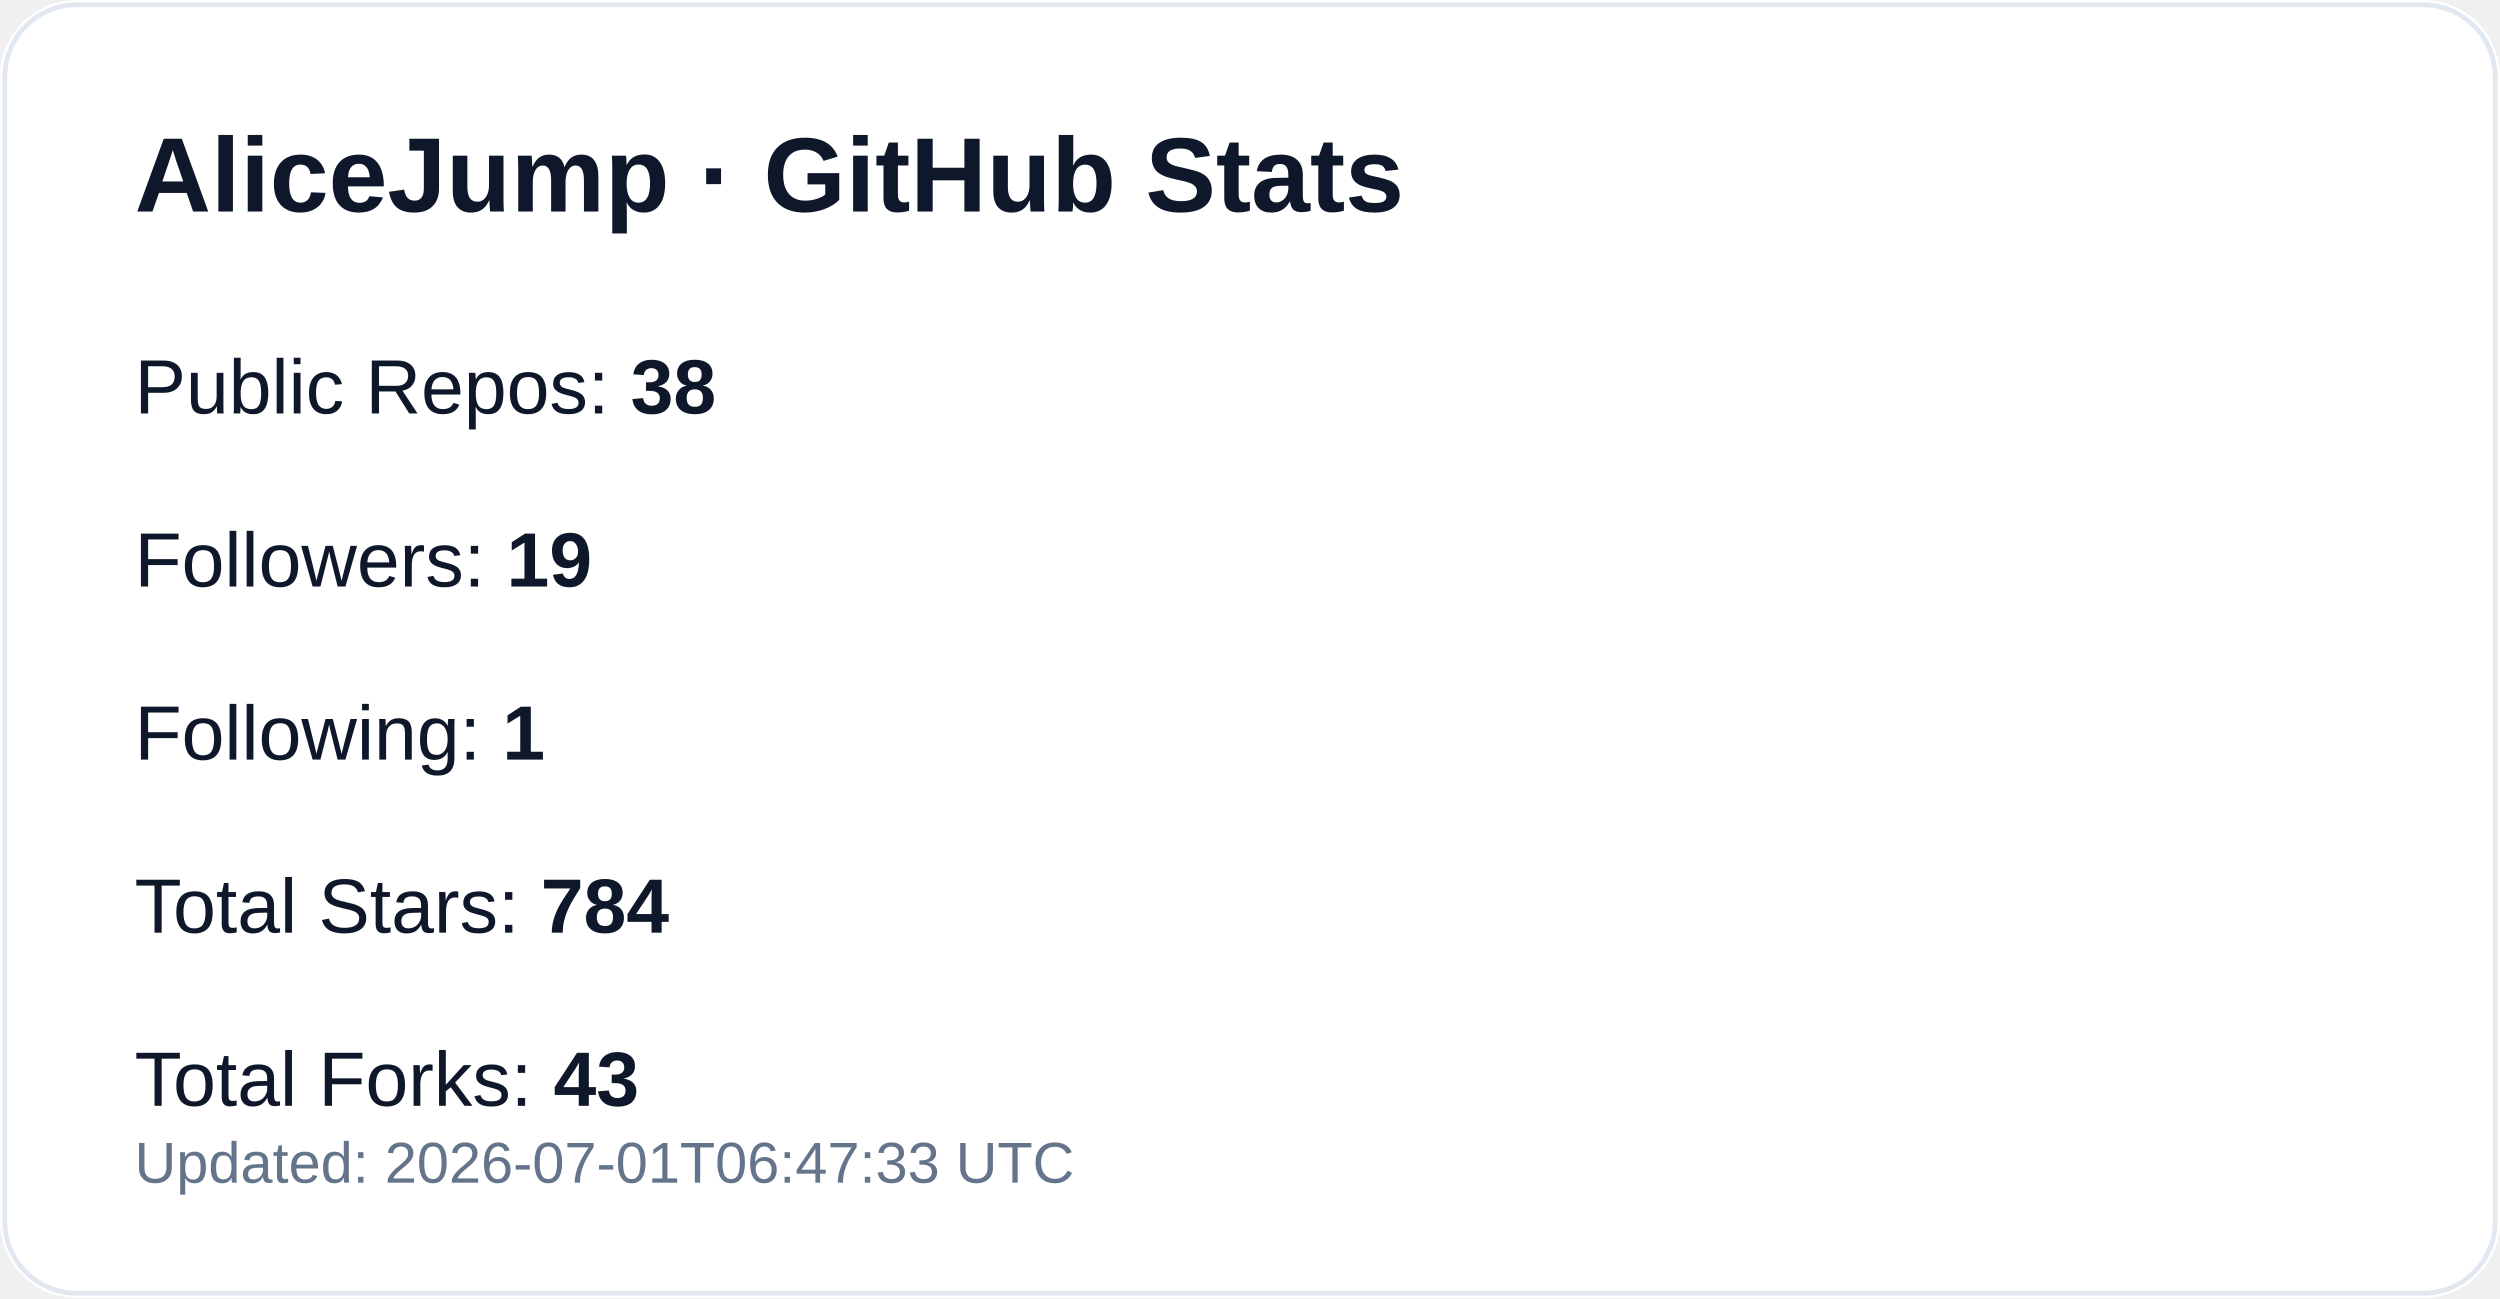
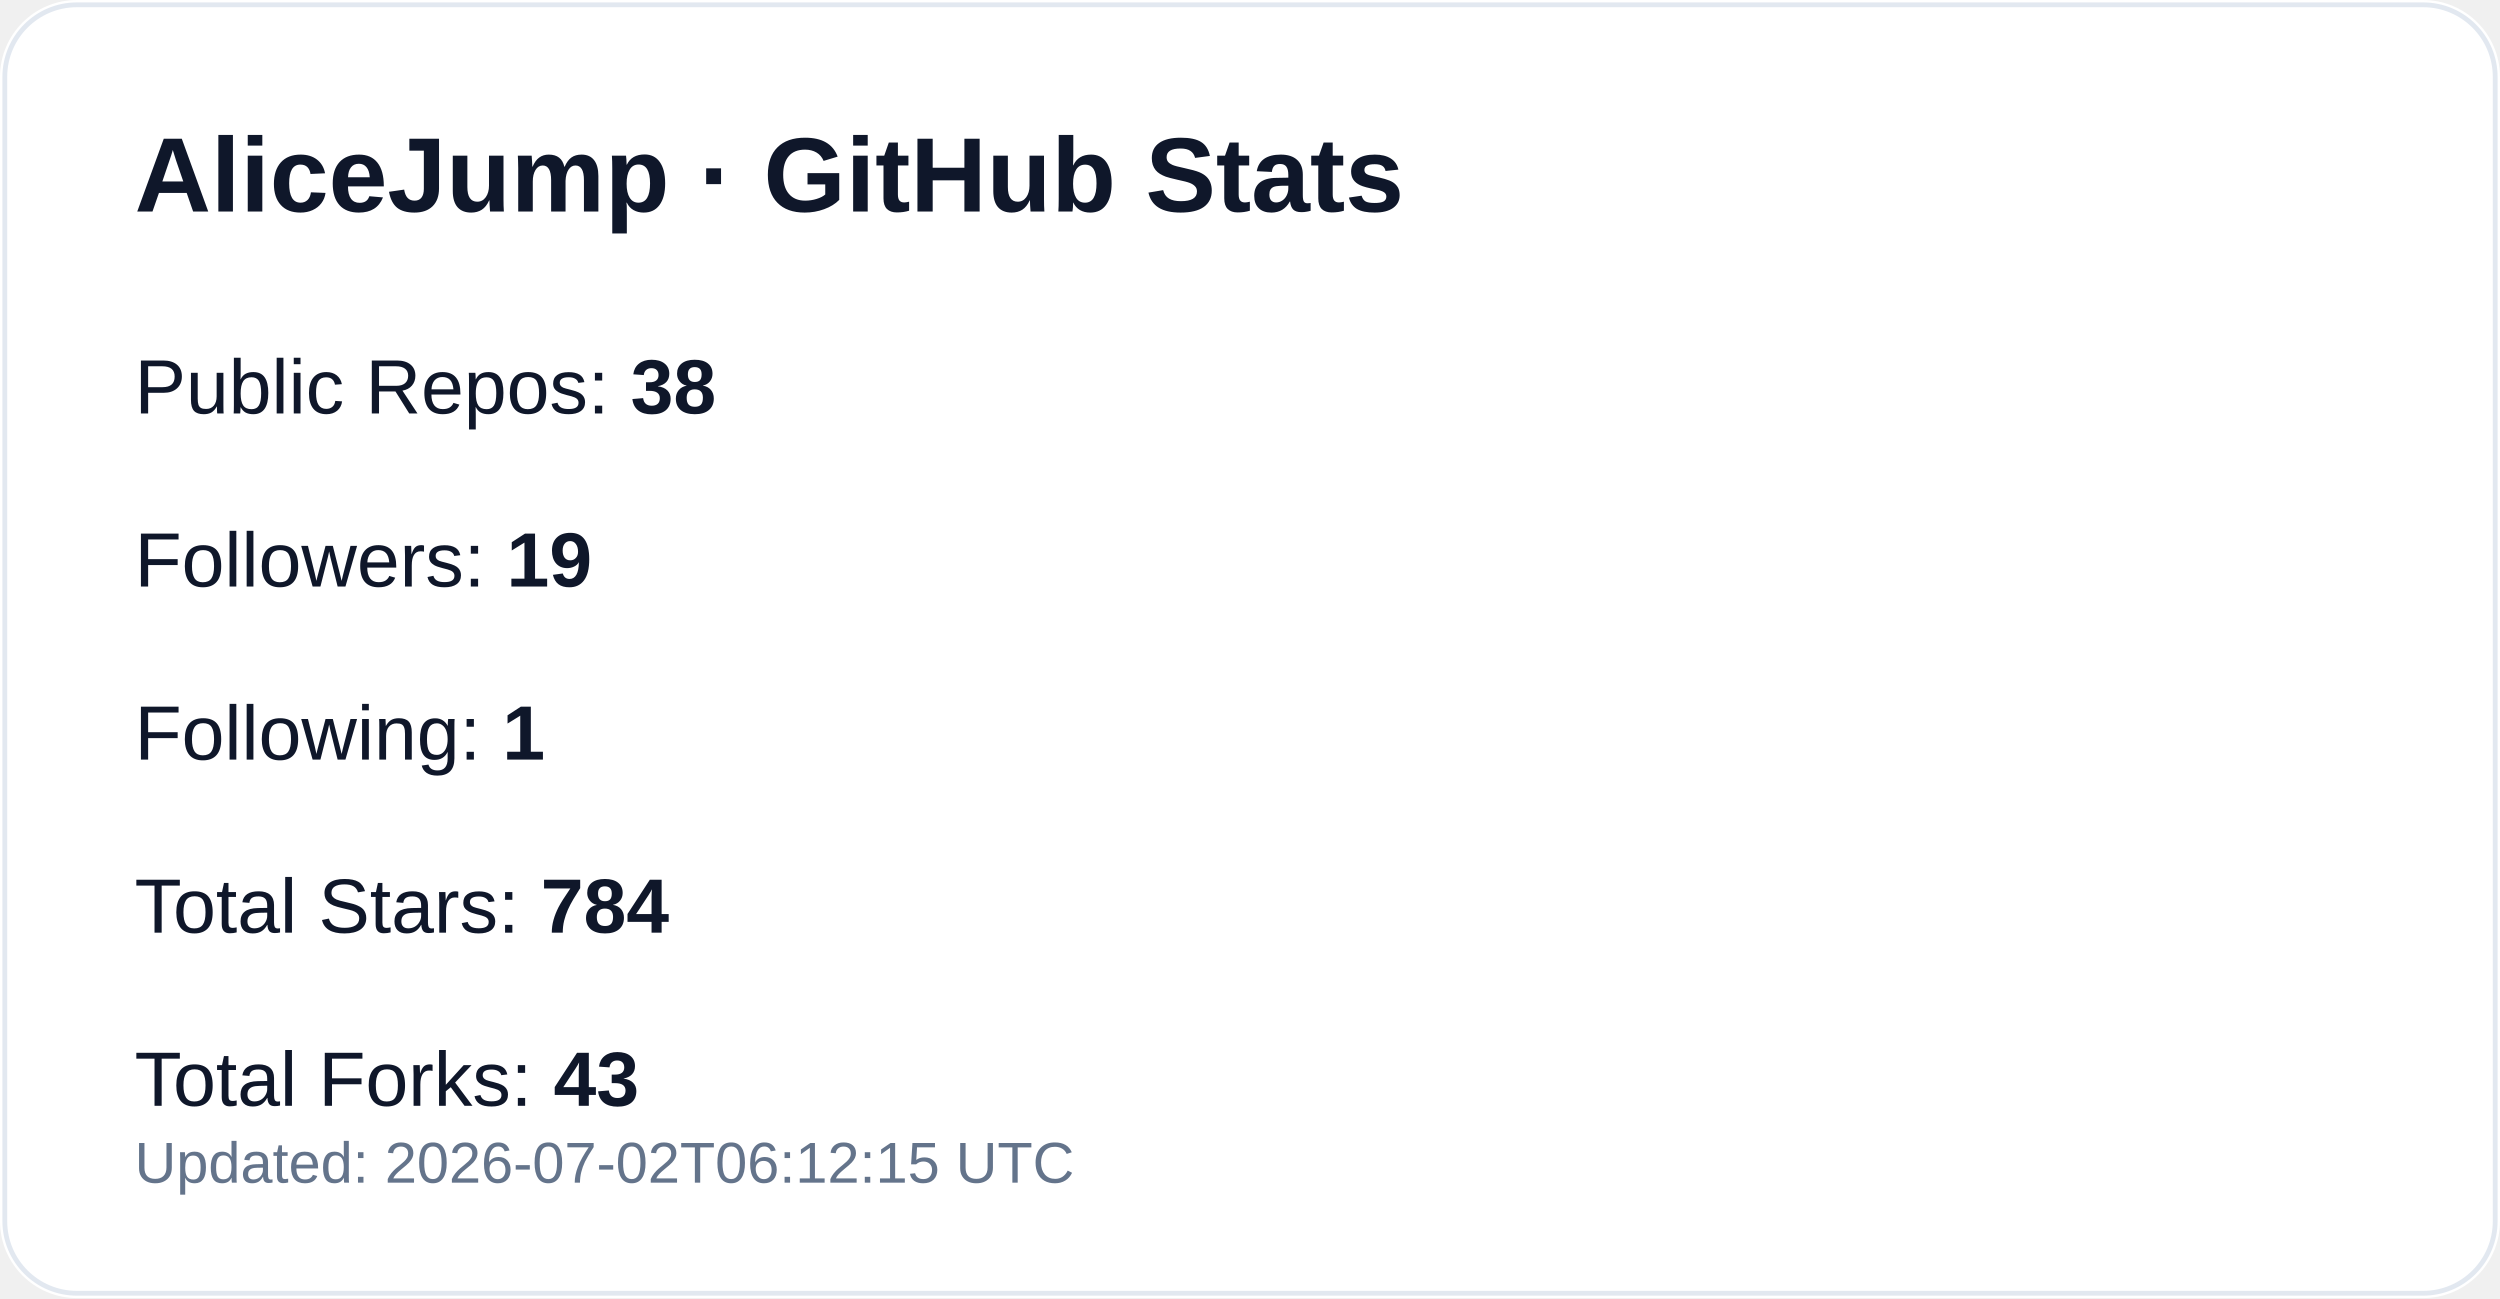
<svg xmlns="http://www.w3.org/2000/svg" width="520" height="270" viewBox="0 0 520 270" role="img" aria-label="GitHub profile stats for AliceJump">
  <rect width="520" height="270" rx="16" fill="#ffffff" />
  <rect x="1" y="1" width="518" height="268" rx="15" fill="none" stroke="#e2e8f0" />
  <text x="28" y="44" fill="#0f172a" font-size="22" font-weight="700" font-family="-apple-system,Segoe UI,Arial,sans-serif">AliceJump · GitHub Stats</text>
  <text x="28" y="86" fill="#0f172a" font-size="16" font-family="-apple-system,Segoe UI,Arial,sans-serif">Public Repos: <tspan font-weight="700">38</tspan>
  </text>
  <text x="28" y="122" fill="#0f172a" font-size="16" font-family="-apple-system,Segoe UI,Arial,sans-serif">Followers: <tspan font-weight="700">19</tspan>
  </text>
  <text x="28" y="158" fill="#0f172a" font-size="16" font-family="-apple-system,Segoe UI,Arial,sans-serif">Following: <tspan font-weight="700">1</tspan>
  </text>
  <text x="28" y="194" fill="#0f172a" font-size="16" font-family="-apple-system,Segoe UI,Arial,sans-serif">Total Stars: <tspan font-weight="700">784</tspan>
  </text>
  <text x="28" y="230" fill="#0f172a" font-size="16" font-family="-apple-system,Segoe UI,Arial,sans-serif">Total Forks: <tspan font-weight="700">43</tspan>
  </text>
-   <text x="28" y="246" fill="#64748b" font-size="12" font-family="-apple-system,Segoe UI,Arial,sans-serif">Updated: 2026-07-01T06:47:33 UTC</text>
+   <text x="28" y="246" fill="#64748b" font-size="12" font-family="-apple-system,Segoe UI,Arial,sans-serif">Updated: 2026-07-02T06:12:15 UTC</text>
</svg>
